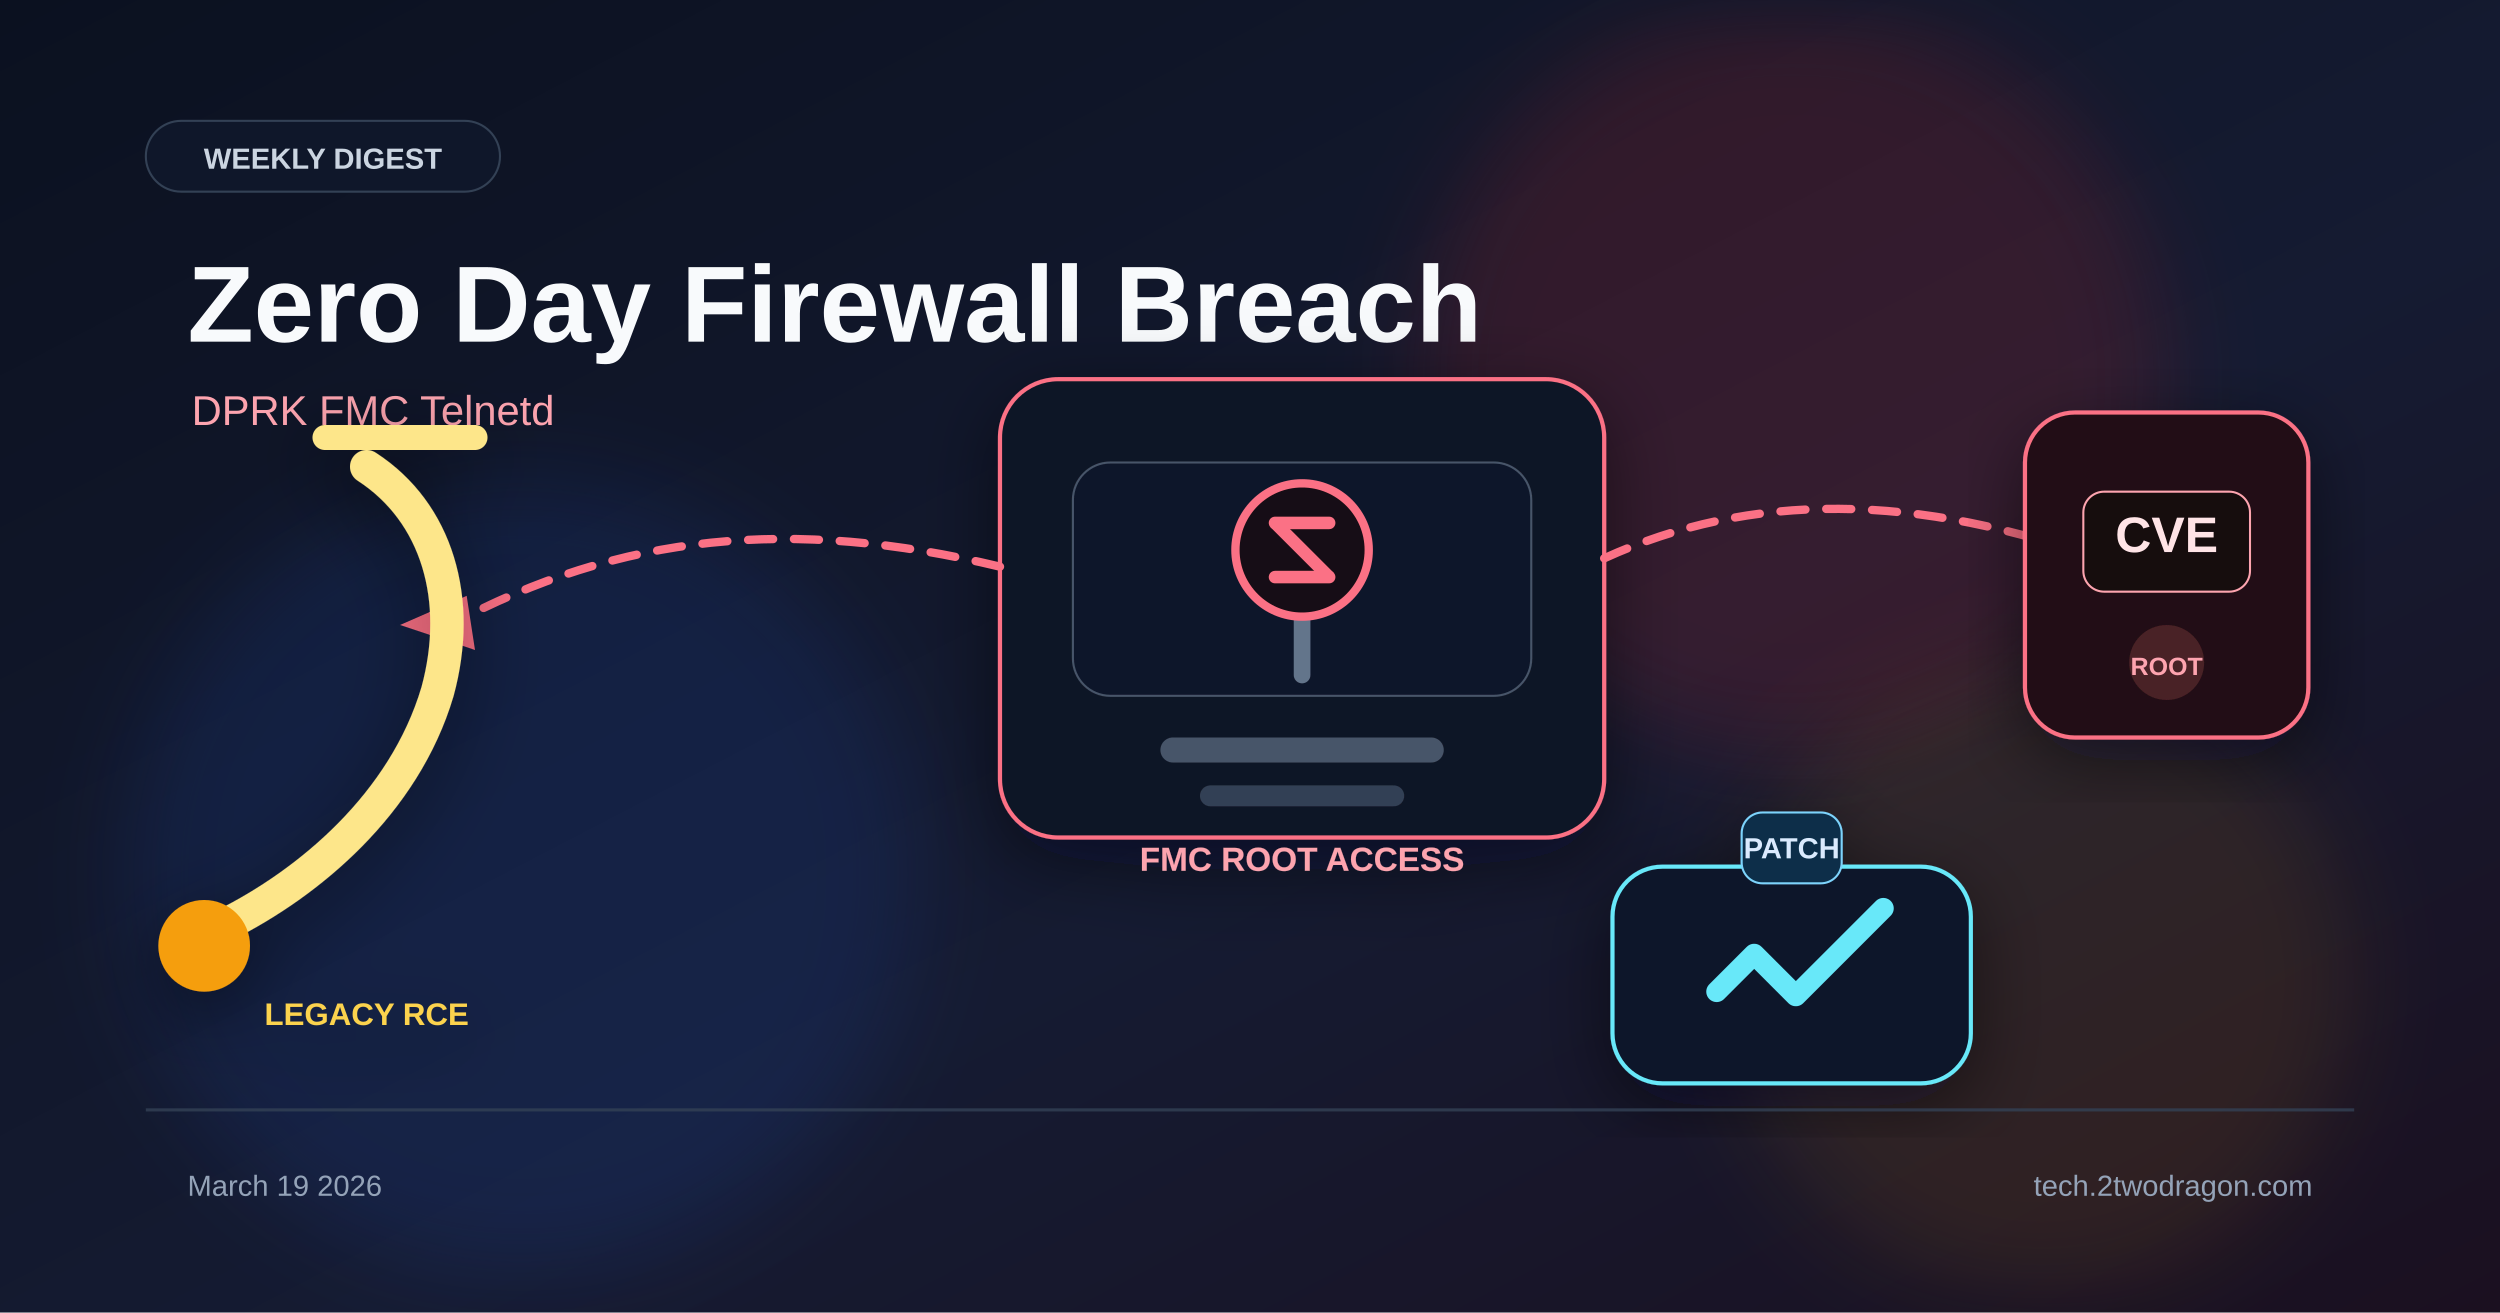
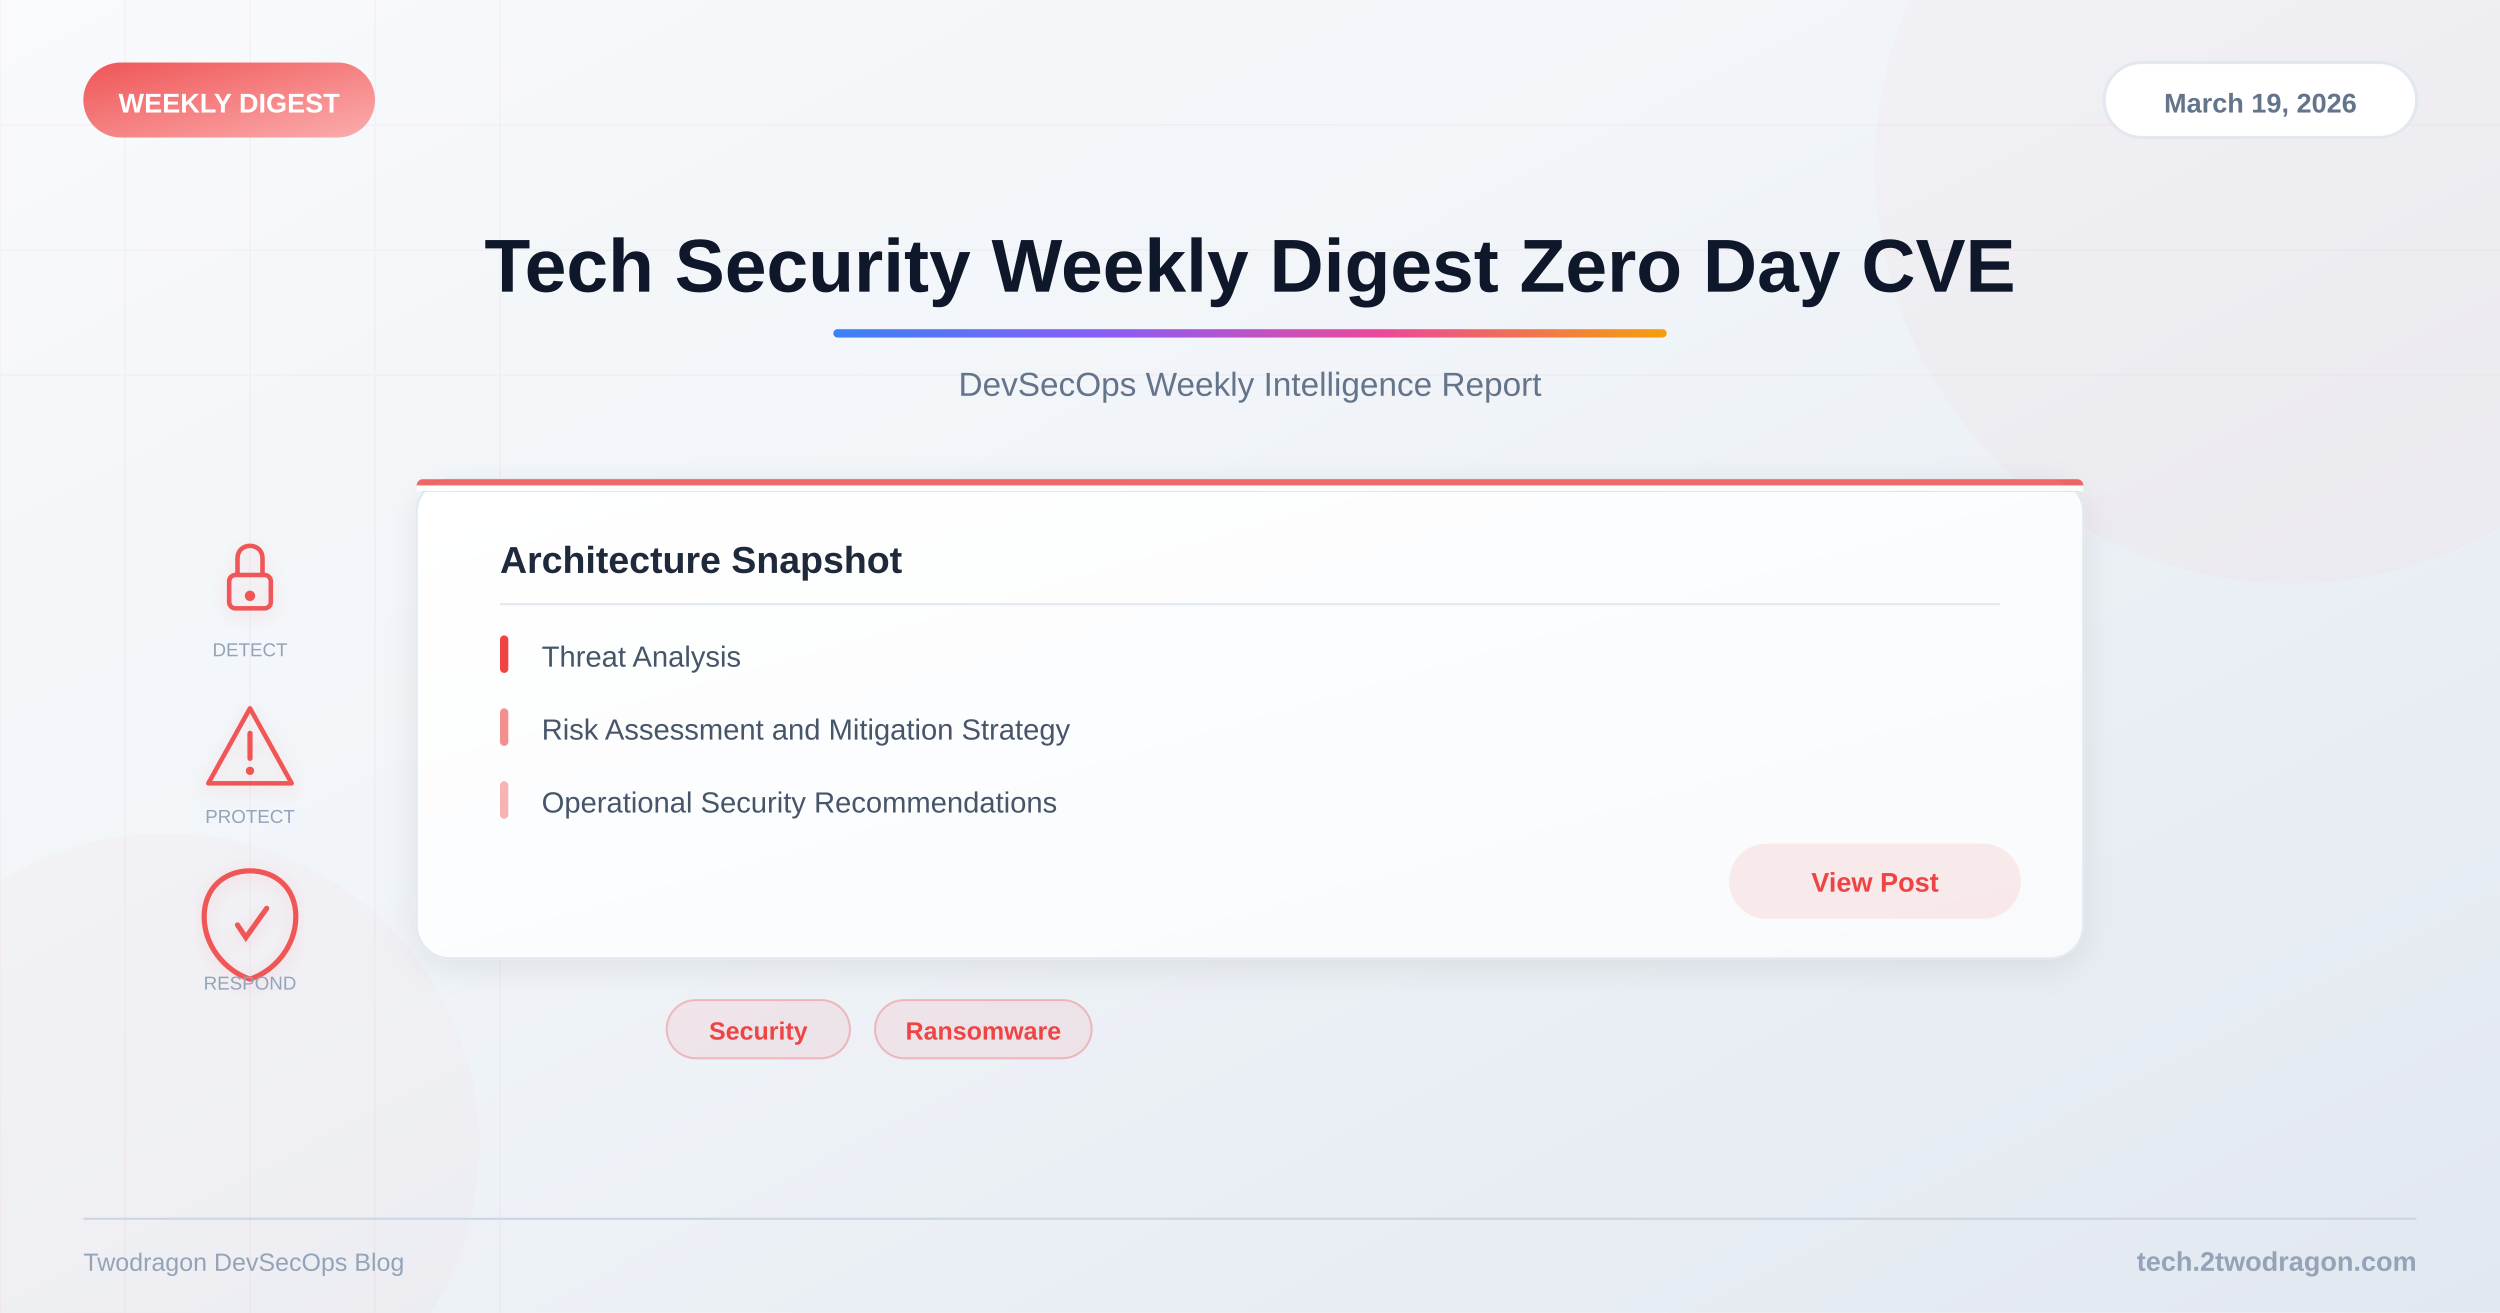
<svg xmlns="http://www.w3.org/2000/svg" viewBox="0 0 1200 630">
  <defs>
    <linearGradient id="bg" x1="0%" y1="0%" x2="100%" y2="100%">
-       <stop offset="0%" stop-color="#0b1120" />
-       <stop offset="58%" stop-color="#151b32" />
-       <stop offset="100%" stop-color="#1b1020" />
+       <stop offset="0%" style="stop-color:#f8fafc" />
+       <stop offset="40%" style="stop-color:#f1f5f9" />
+       <stop offset="100%" style="stop-color:#e2e8f0" />
    </linearGradient>
-     <linearGradient id="red" x1="0%" y1="0%" x2="100%" y2="100%">
-       <stop offset="0%" stop-color="#fb7185" />
-       <stop offset="100%" stop-color="#dc2626" />
+     <linearGradient id="accent" x1="0%" y1="0%" x2="100%" y2="0%">
+       <stop offset="0%" style="stop-color:#3b82f6" />
+       <stop offset="33%" style="stop-color:#8b5cf6" />
+       <stop offset="66%" style="stop-color:#ec4899" />
+       <stop offset="100%" style="stop-color:#f59e0b" />
    </linearGradient>
-     <linearGradient id="amber" x1="0%" y1="0%" x2="100%" y2="100%">
-       <stop offset="0%" stop-color="#fde68a" />
-       <stop offset="100%" stop-color="#f59e0b" />
+     <linearGradient id="catGrad" x1="0%" y1="0%" x2="100%" y2="100%">
+       <stop offset="0%" style="stop-color:#ef4444" />
+       <stop offset="100%" style="stop-color:#fca5a5" />
    </linearGradient>
-     <linearGradient id="cyan" x1="0%" y1="0%" x2="100%" y2="100%">
-       <stop offset="0%" stop-color="#67e8f9" />
-       <stop offset="100%" stop-color="#2563eb" />
+     <linearGradient id="cardBg" x1="0%" y1="0%" x2="100%" y2="100%">
+       <stop offset="0%" style="stop-color:#ffffff" />
+       <stop offset="100%" style="stop-color:#f8fafc" />
    </linearGradient>
-     <filter id="glow" x="-40%" y="-40%" width="180%" height="180%">
-       <feGaussianBlur stdDeviation="22" />
+     <filter id="shadow">
+       <feDropShadow dx="0" dy="4" stdDeviation="8" flood-color="#000" flood-opacity="0.08" />
    </filter>
-     <filter id="shadow" x="-20%" y="-20%" width="140%" height="140%">
-       <feDropShadow dx="0" dy="10" stdDeviation="18" flood-color="#020617" flood-opacity="0.5" />
+     <filter id="iconShadow">
+       <feDropShadow dx="0" dy="2" stdDeviation="4" flood-color="#ef4444" flood-opacity="0.15" />
    </filter>
  </defs>
  <rect width="1200" height="630" fill="url(#bg)" />
-   <circle cx="860" cy="182" r="180" fill="#dc2626" opacity="0.16" filter="url(#glow)" />
-   <circle cx="250" cy="420" r="190" fill="#2563eb" opacity="0.12" filter="url(#glow)" />
-   <circle cx="980" cy="470" r="150" fill="#f59e0b" opacity="0.1" filter="url(#glow)" />
-   <rect x="70" y="58" width="170" height="34" rx="17" fill="#0f172a" stroke="#334155" />
-   <text x="155" y="81" font-family="Arial, sans-serif" font-size="14" font-weight="700" fill="#cbd5e1" text-anchor="middle">WEEKLY DIGEST</text>
-   <text x="90" y="164" font-family="Arial, sans-serif" font-size="52" font-weight="700" fill="#f8fafc">Zero Day Firewall Breach</text>
-   <text x="92" y="204" font-family="Arial, sans-serif" font-size="20" fill="#fda4af">DPRK  FMC  Telnetd</text>
-   <g transform="translate(625 292)" filter="url(#shadow)">
-     <rect x="-145" y="-110" width="290" height="220" rx="28" fill="#111827" stroke="#fb7185" stroke-width="2" />
-     <rect x="-110" y="-70" width="220" height="112" rx="18" fill="#0f172a" stroke="#475569" />
-     <path d="M-62 68 h124" stroke="#475569" stroke-width="12" stroke-linecap="round" />
-     <path d="M-44 90 h88" stroke="#334155" stroke-width="10" stroke-linecap="round" />
-     <path d="M-20 -26 h40" stroke="#64748b" stroke-width="8" stroke-linecap="round" />
-     <path d="M0 -26 v58" stroke="#64748b" stroke-width="8" stroke-linecap="round" />
-     <circle cx="0" cy="-28" r="32" fill="#180d13" stroke="#fb7185" stroke-width="4" />
-     <path d="M-13 -41 h26" stroke="#fb7185" stroke-width="6" stroke-linecap="round" />
-     <path d="M-13 -15 h26" stroke="#fb7185" stroke-width="6" stroke-linecap="round" />
-     <path d="M-13 -41 L13 -15" stroke="#fb7185" stroke-width="6" />
-     <text x="0" y="126" font-family="Arial, sans-serif" font-size="16" font-weight="700" fill="#fda4af" text-anchor="middle">FMC ROOT ACCESS</text>
+   <g opacity="0.04">
+     <line x1="0" y1="0" x2="0" y2="630" stroke="#ef4444" stroke-width="1" />
+     <line x1="60" y1="0" x2="60" y2="630" stroke="#ef4444" stroke-width="1" />
+     <line x1="120" y1="0" x2="120" y2="630" stroke="#ef4444" stroke-width="1" />
+     <line x1="180" y1="0" x2="180" y2="630" stroke="#ef4444" stroke-width="1" />
+     <line x1="240" y1="0" x2="240" y2="630" stroke="#ef4444" stroke-width="1" />
+     <line x1="0" y1="60" x2="1200" y2="60" stroke="#ef4444" stroke-width="1" />
+     <line x1="0" y1="120" x2="1200" y2="120" stroke="#ef4444" stroke-width="1" />
+     <line x1="0" y1="180" x2="1200" y2="180" stroke="#ef4444" stroke-width="1" />
  </g>
-   <g stroke="#fb7185" stroke-width="4" fill="none" stroke-linecap="round" stroke-dasharray="12 10">
-     <path d="M770 268 C840 236 920 236 1012 270" />
-     <path d="M480 272 C380 248 298 256 216 300" />
+   <circle cx="1100" cy="80" r="200" fill="#ef4444" opacity="0.03" />
+   <circle cx="80" cy="550" r="150" fill="#ef4444" opacity="0.02" />
+   <rect x="40" y="30" width="140" height="36" rx="18" fill="url(#catGrad)" opacity="0.9" />
+   <text x="110" y="54" font-family="Arial, sans-serif" font-size="13" font-weight="bold" fill="white" text-anchor="middle">WEEKLY DIGEST</text>
+   <rect x="1010" y="30" width="150" height="36" rx="18" fill="white" stroke="#e2e8f0" stroke-width="1.5" />
+   <text x="1085" y="54" font-family="Arial, sans-serif" font-size="13" font-weight="600" fill="#64748b" text-anchor="middle">March 19, 2026</text>
+   <text x="600" y="140" font-family="Arial, sans-serif" font-size="36" font-weight="bold" fill="#0f172a" text-anchor="middle">Tech Security Weekly Digest Zero Day CVE</text>
+   <rect x="400" y="158" width="400" height="4" rx="2" fill="url(#accent)" />
+   <text x="600" y="190" font-family="Arial, sans-serif" font-size="16" fill="#64748b" text-anchor="middle">DevSecOps Weekly Intelligence Report</text>
+   <g filter="url(#iconShadow)">
+     <g opacity="0.9">
+       <g transform="translate(120,280)">
+         <rect x="-10" y="-4" width="20" height="16" rx="3" fill="none" stroke="#ef4444" stroke-width="2.2" />
+         <path d="M-6,-4 L-6,-12 C-6,-20 6,-20 6,-12 L6,-4" fill="none" stroke="#ef4444" stroke-width="2.2" />
+         <circle cx="0" cy="6" r="2.5" fill="#ef4444" />
+       </g>
+       <g transform="translate(120,360)">
+         <path d="M0,-20 L20,16 L-20,16 Z" fill="none" stroke="#ef4444" stroke-width="2.2" stroke-linejoin="round" />
+         <line x1="0" y1="-8" x2="0" y2="4" stroke="#ef4444" stroke-width="2.5" stroke-linecap="round" />
+         <circle cx="0" cy="10" r="2" fill="#ef4444" />
+       </g>
+       <g transform="translate(120,440)">
+         <path d="M0,-22 C12,-22 22,-14 22,0 C22,14 12,26 0,30 C-12,26 -22,14 -22,0 C-22,-14 -12,-22 0,-22Z" fill="none" stroke="#ef4444" stroke-width="2.5" />
+         <path d="M-6,4 L-2,10 L8,-4" fill="none" stroke="#ef4444" stroke-width="2.5" stroke-linecap="round" />
+       </g>
+     </g>
  </g>
-   <polygon points="1002,258 1034,270 1004,284" fill="#fb7185" />
-   <polygon points="224,286 192,300 228,312" fill="#fb7185" />
-   <g transform="translate(1040 276)" filter="url(#shadow)">
-     <rect x="-68" y="-78" width="136" height="156" rx="24" fill="#220f12" stroke="#fb7185" stroke-width="2" />
-     <rect x="-40" y="-40" width="80" height="48" rx="10" fill="#14090c" stroke="#fda4af" />
-     <text x="0" y="-11" font-family="Arial, sans-serif" font-size="24" font-weight="700" fill="#ffe4e6" text-anchor="middle">CVE</text>
-     <circle cx="0" cy="42" r="18" fill="#fb7185" opacity="0.18" />
-     <text x="0" y="48" font-family="Arial, sans-serif" font-size="12" font-weight="700" fill="#fda4af" text-anchor="middle">ROOT</text>
-   </g>
-   <g transform="translate(176 308)" filter="url(#shadow)">
-     <path d="M0 -84 C34 -62 46 -20 34 24 C18 78 -28 116 -68 136" stroke="#fde68a" stroke-width="16" fill="none" stroke-linecap="round" />
-     <circle cx="-78" cy="146" r="22" fill="#f59e0b" />
-     <path d="M-20 -98 h72" stroke="#fde68a" stroke-width="12" stroke-linecap="round" />
-     <text x="0" y="184" font-family="Arial, sans-serif" font-size="15" font-weight="700" fill="#fcd34d" text-anchor="middle">LEGACY RCE</text>
-   </g>
-   <g transform="translate(860 468)" filter="url(#shadow)">
-     <rect x="-86" y="-52" width="172" height="104" rx="24" fill="#0d1529" stroke="#67e8f9" stroke-width="2" />
-     <path d="M-36 8 l18 -18 l20 20 l42 -42" stroke="#67e8f9" stroke-width="10" fill="none" stroke-linecap="round" stroke-linejoin="round" />
-     <rect x="-24" y="-78" width="48" height="34" rx="10" fill="#082f49" stroke="#7dd3fc" />
-     <text x="0" y="-56" font-family="Arial, sans-serif" font-size="14" font-weight="700" fill="#dbeafe" text-anchor="middle">PATCH</text>
-   </g>
-   <rect x="70" y="532" width="1060" height="1.5" fill="#334155" opacity="0.8" />
-   <text x="90" y="574" font-family="Arial, sans-serif" font-size="14" fill="#94a3b8">March 19 2026</text>
-   <text x="1110" y="574" font-family="Arial, sans-serif" font-size="14" fill="#94a3b8" text-anchor="end">tech.2twodragon.com</text>
+   <text x="120" y="315" font-family="Arial, sans-serif" font-size="9" fill="#94a3b8" text-anchor="middle">DETECT</text>
+   <text x="120" y="395" font-family="Arial, sans-serif" font-size="9" fill="#94a3b8" text-anchor="middle">PROTECT</text>
+   <text x="120" y="475" font-family="Arial, sans-serif" font-size="9" fill="#94a3b8" text-anchor="middle">RESPOND</text>
+   <rect x="200" y="230" width="800" height="230" rx="16" fill="url(#cardBg)" filter="url(#shadow)" stroke="#e2e8f0" stroke-width="1" />
+   <rect x="200" y="230" width="800" height="6" rx="3" fill="#ef4444" opacity="0.8" />
+   <rect x="200" y="233" width="800" height="3" fill="url(#cardBg)" />
+   <text x="240" y="275" font-family="Arial, sans-serif" font-size="18" font-weight="bold" fill="#1e293b">Architecture Snapshot</text>
+   <line x1="240" y1="290" x2="960" y2="290" stroke="#e2e8f0" stroke-width="1" />
+   <text x="260" y="320" font-family="Arial, sans-serif" font-size="14" fill="#475569">Threat Analysis</text>
+   <rect x="240" y="305" width="4" height="18" rx="2" fill="#ef4444" />
+   <text x="260" y="355" font-family="Arial, sans-serif" font-size="14" fill="#475569">Risk Assessment and Mitigation Strategy</text>
+   <rect x="240" y="340" width="4" height="18" rx="2" fill="#ef4444" opacity="0.6" />
+   <text x="260" y="390" font-family="Arial, sans-serif" font-size="14" fill="#475569">Operational Security Recommendations</text>
+   <rect x="240" y="375" width="4" height="18" rx="2" fill="#ef4444" opacity="0.4" />
+   <rect x="830" y="405" width="140" height="36" rx="18" fill="#ef4444" opacity="0.1" />
+   <text x="900" y="428" font-family="Arial, sans-serif" font-size="13" font-weight="600" fill="#ef4444" text-anchor="middle">View Post</text>
+   <rect x="320" y="480" width="88" height="28" rx="14" fill="#ef4444" fill-opacity="0.08" stroke="#ef4444" stroke-opacity="0.3" stroke-width="1" />
+   <text x="364" y="499" font-family="Arial, sans-serif" font-size="12" font-weight="600" fill="#ef4444" text-anchor="middle">Security</text>
+   <rect x="420" y="480" width="104" height="28" rx="14" fill="#ef4444" fill-opacity="0.08" stroke="#ef4444" stroke-opacity="0.3" stroke-width="1" />
+   <text x="472" y="499" font-family="Arial, sans-serif" font-size="12" font-weight="600" fill="#ef4444" text-anchor="middle">Ransomware</text>
+   <line x1="40" y1="585" x2="1160" y2="585" stroke="#cbd5e1" stroke-width="1" />
+   <text x="1160" y="610" font-family="Arial, sans-serif" font-size="13" font-weight="600" fill="#94a3b8" text-anchor="end">tech.2twodragon.com</text>
+   <text x="40" y="610" font-family="Arial, sans-serif" font-size="12" fill="#94a3b8">Twodragon DevSecOps Blog</text>
</svg>
